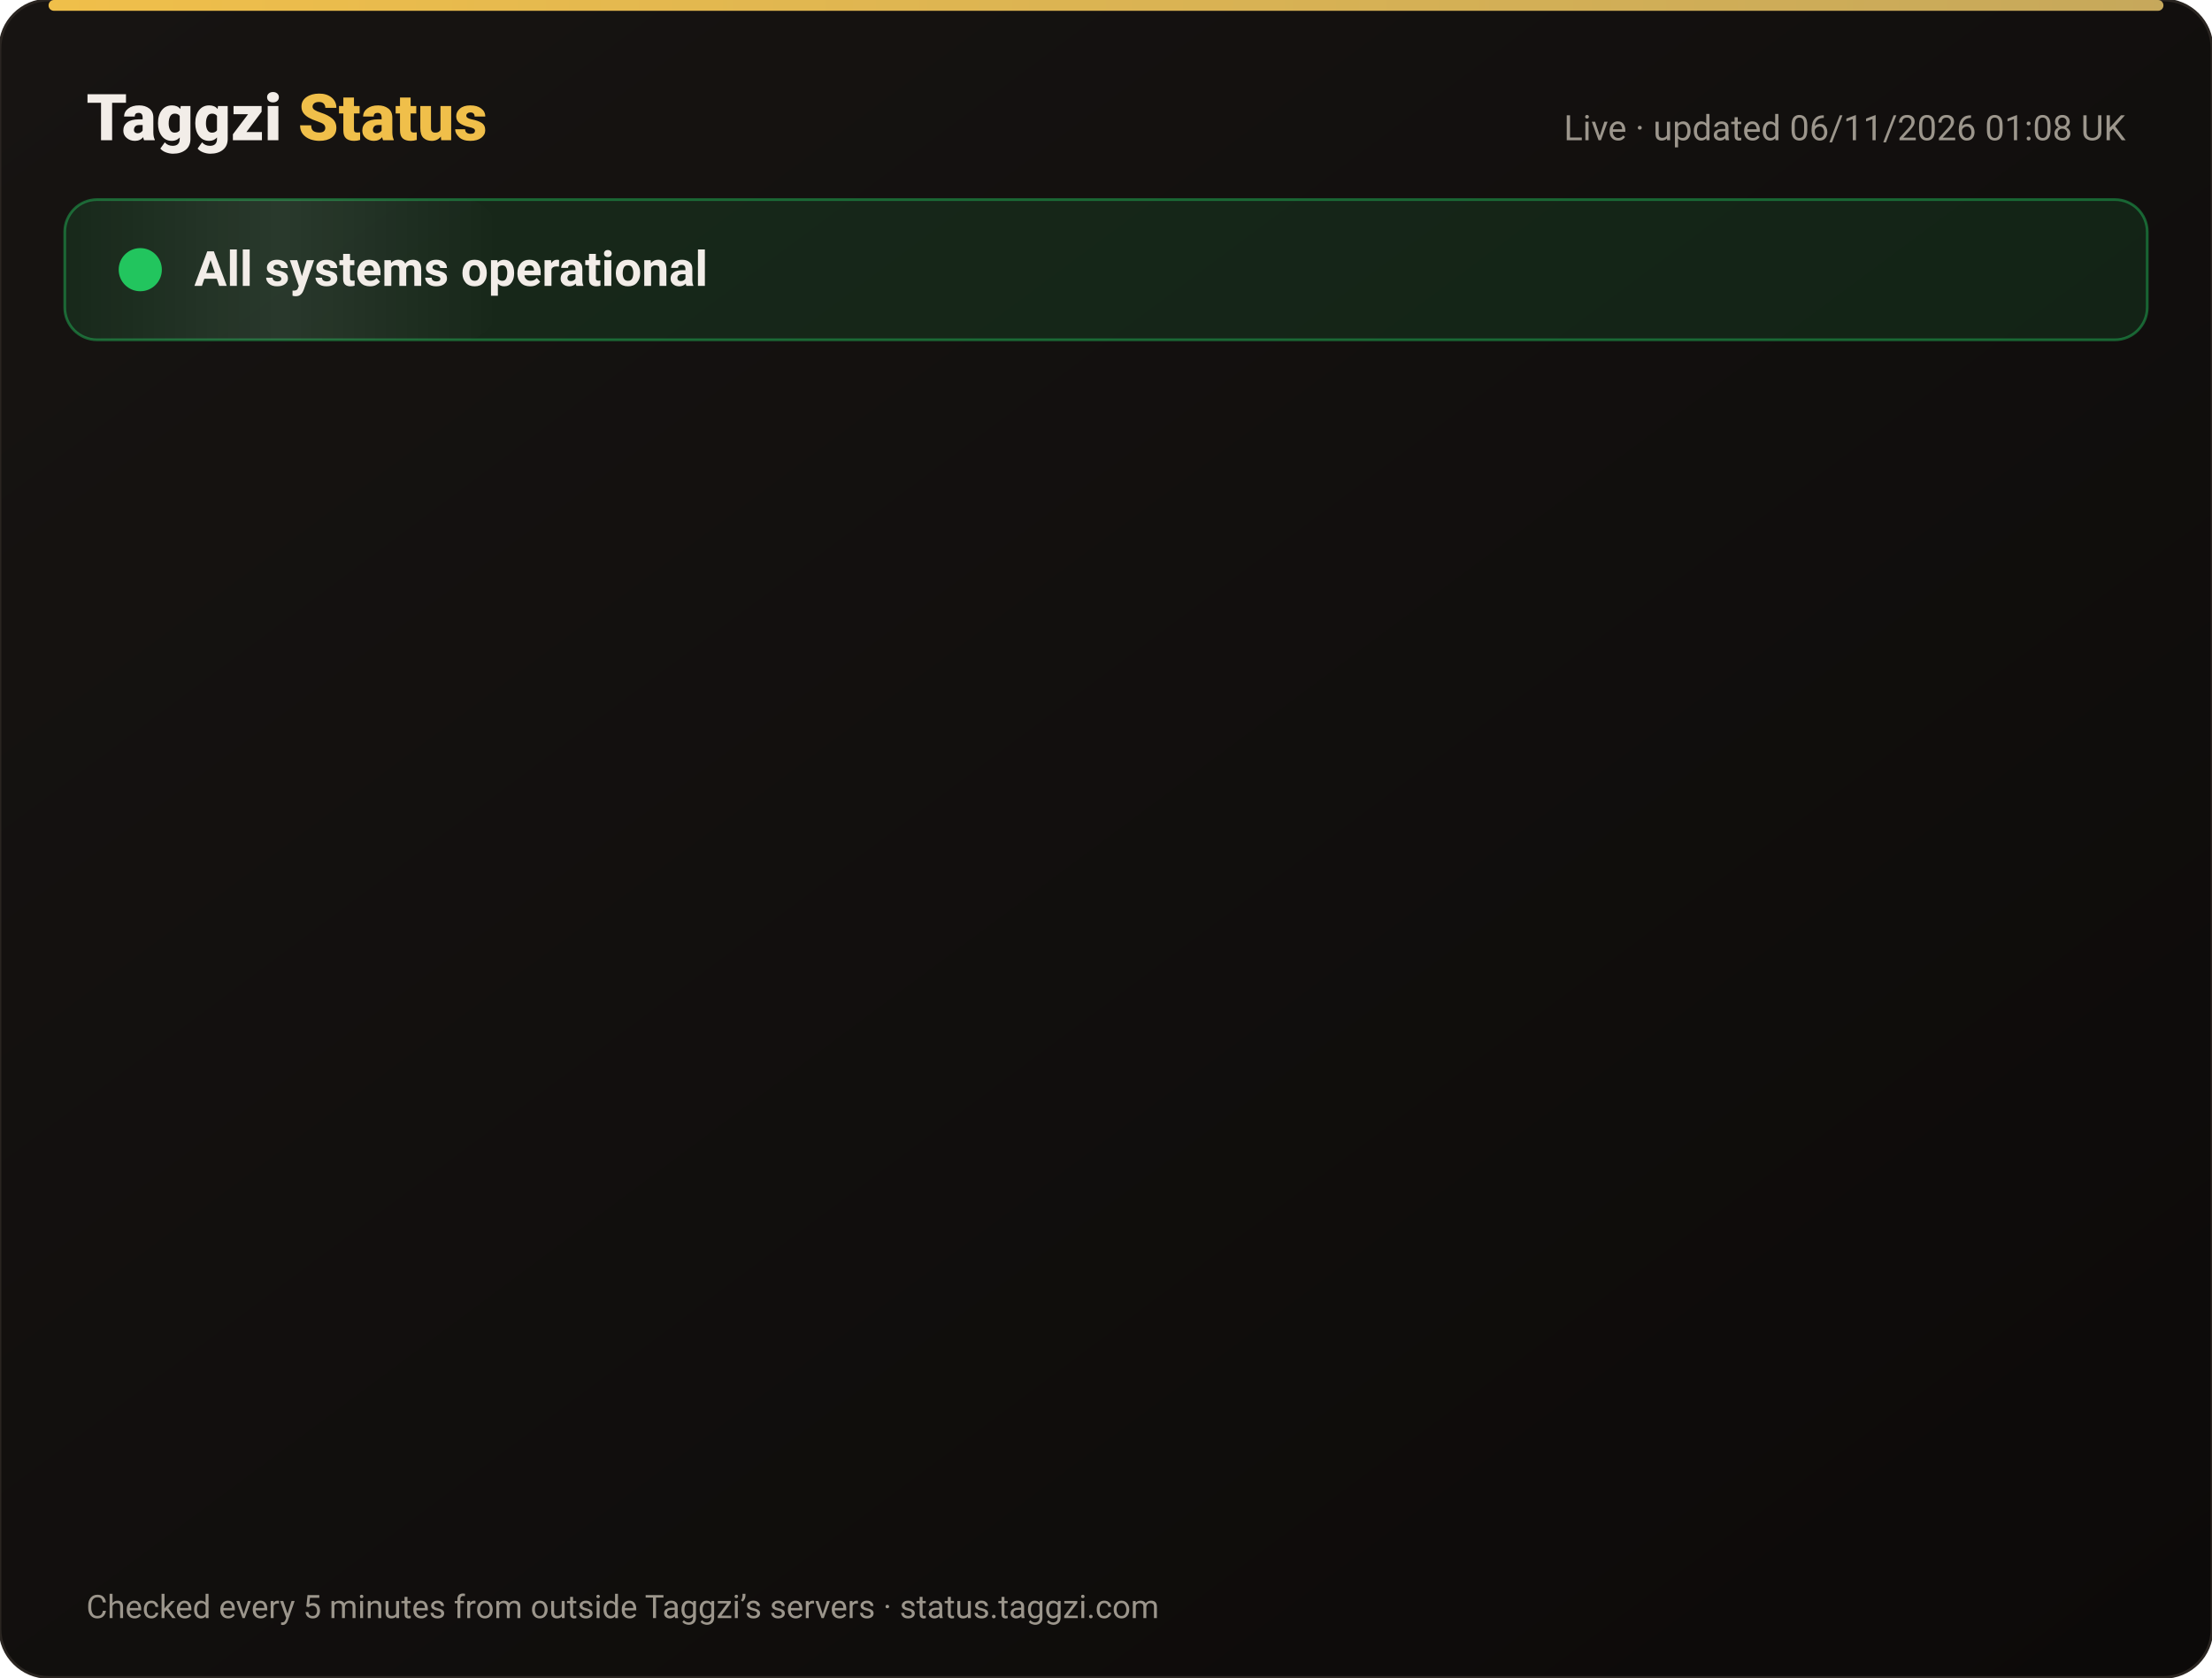
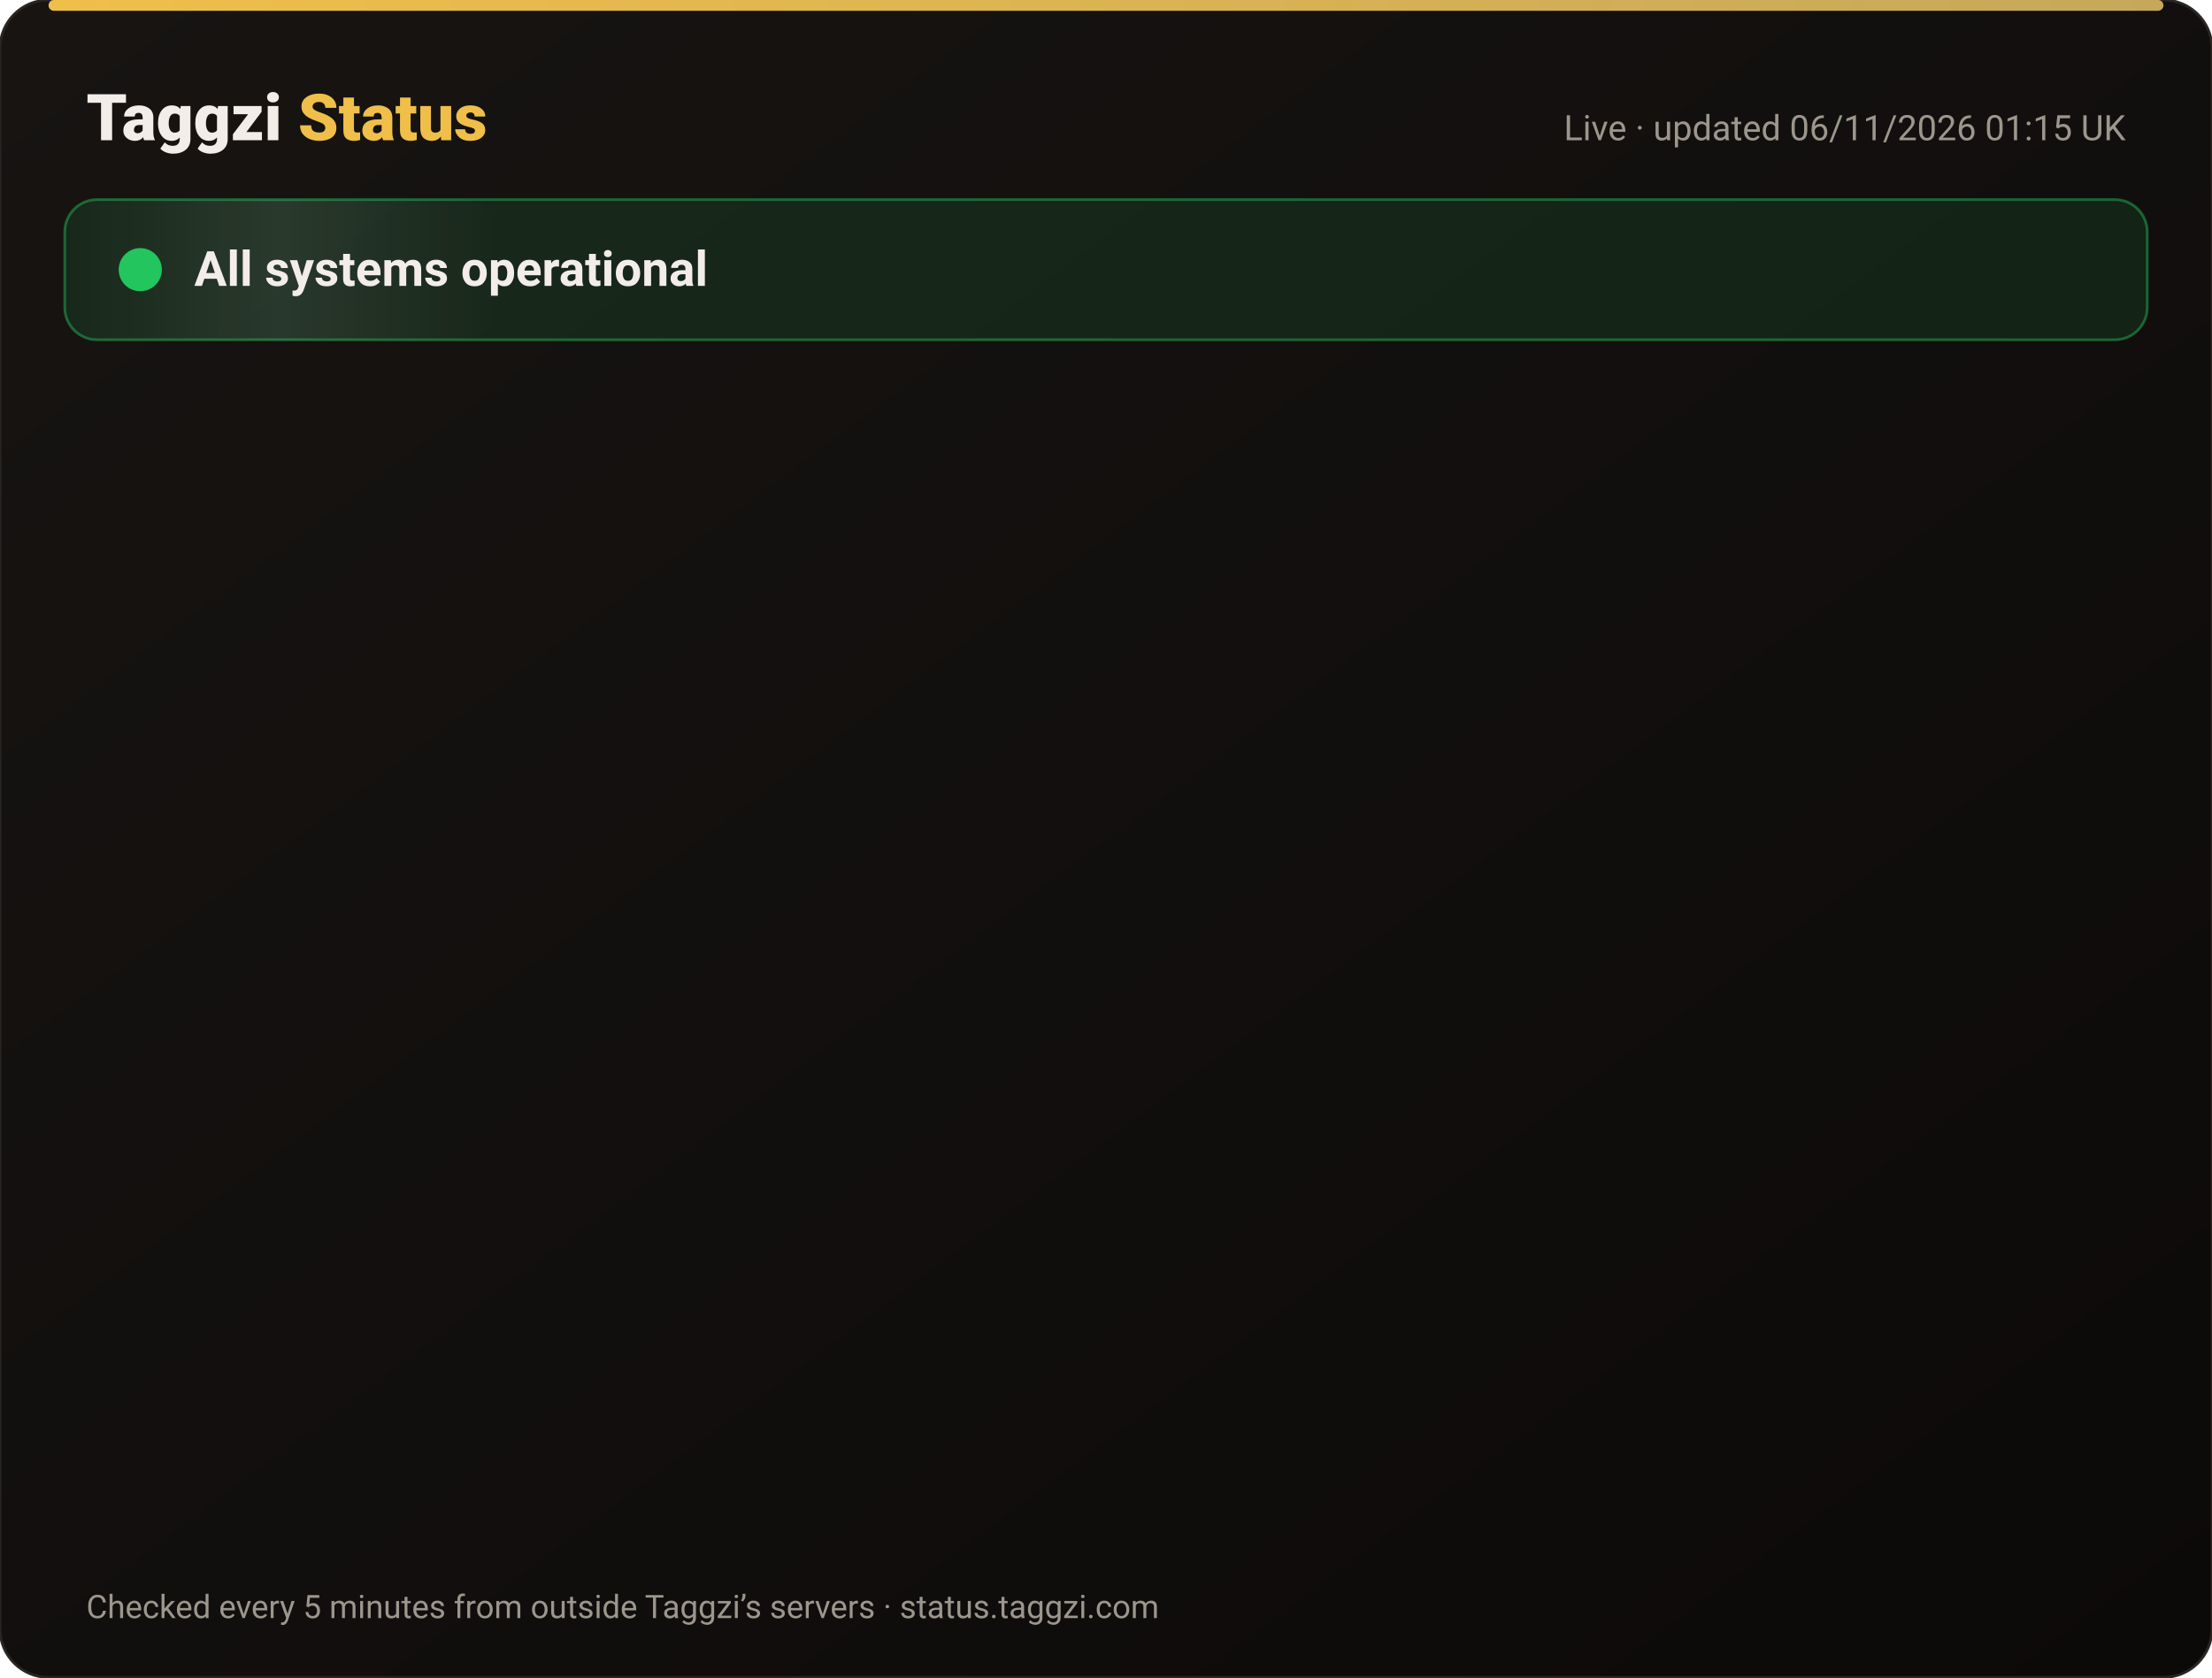
<svg xmlns="http://www.w3.org/2000/svg" width="820" height="622" viewBox="0 0 820 622" font-family="-apple-system,Segoe UI,Roboto,Helvetica,Arial,sans-serif">
  <defs>
    <linearGradient id="bg" x1="0" y1="0" x2="1" y2="1">
      <stop offset="0" stop-color="#171412" />
      <stop offset="1" stop-color="#0C0A09" />
    </linearGradient>
    <linearGradient id="gold" x1="0" x2="1">
      <stop offset="0" stop-color="#F0BF4A" />
      <stop offset="1" stop-color="#c6a85b" />
    </linearGradient>
    <linearGradient id="shine" x1="0" x2="1">
      <stop offset="0" stop-color="#fff" stop-opacity="0" />
      <stop offset=".5" stop-color="#fff" stop-opacity=".08" />
      <stop offset="1" stop-color="#fff" stop-opacity="0" />
    </linearGradient>
  </defs>
  <rect width="820" height="622" rx="18" fill="url(#bg)" stroke="#2a2521" />
  <rect x="18" y="0" width="784" height="4" rx="2" fill="url(#gold)" />
  <text x="32" y="52" font-size="24" font-weight="800" fill="#F2EDE8">Taggzi <tspan fill="#F0BF4A">Status</tspan>
  </text>
-   <text x="788" y="52" font-size="13" fill="#9C968C" text-anchor="end">Live · updated 06/11/2026 01:08 UK</text>
+   <text x="788" y="52" font-size="13" fill="#9C968C" text-anchor="end">Live · updated 06/11/2026 01:15 UK</text>
  <rect x="24" y="74" width="772" height="52" rx="12" fill="#22c55e" fill-opacity=".12" stroke="#22c55e" stroke-opacity=".45" />
  <rect x="24" y="74" width="160" height="52" rx="12" fill="url(#shine)">
    <animate attributeName="x" from="-160" to="820" dur="4s" repeatCount="indefinite" />
  </rect>
  <circle cx="52" cy="100" r="7" fill="#22c55e" />
  <circle cx="52" cy="100" r="7" fill="none" stroke="#22c55e" stroke-width="2">
    <animate attributeName="r" values="7;15;7" dur="2s" repeatCount="indefinite" />
    <animate attributeName="opacity" values=".9;0;.9" dur="2s" repeatCount="indefinite" />
  </circle>
  <text x="72" y="106" font-size="18" font-weight="700" fill="#F2EDE8">All systems operational</text>
  <g opacity="0">
    <animate attributeName="opacity" from="0" to="1" begin="0.00s" dur=".6s" fill="freeze" />
    <line x1="32" y1="188" x2="788" y2="188" stroke="#2a2521" />
    <circle cx="44" cy="166" r="6" fill="#22c55e">
      <animate attributeName="opacity" values="1;.45;1" dur="2.4s" begin="0.00s" repeatCount="indefinite" />
    </circle>
    <text x="62" y="171" font-size="15" font-weight="650" fill="#F2EDE8">Website</text>
    <text x="630" y="171" font-size="13" fill="#9C968C" text-anchor="end">99.96% uptime</text>
    <rect x="648" y="154" width="140" height="24" rx="12" fill="#22c55e" fill-opacity=".14" stroke="#22c55e" stroke-opacity=".5" />
    <text x="718" y="171" font-size="12" font-weight="700" fill="#22c55e" text-anchor="middle">Operational</text>
  </g>
  <g opacity="0">
    <animate attributeName="opacity" from="0" to="1" begin="0.15s" dur=".6s" fill="freeze" />
    <line x1="32" y1="234" x2="788" y2="234" stroke="#2a2521" />
    <circle cx="44" cy="212" r="6" fill="#22c55e">
      <animate attributeName="opacity" values="1;.45;1" dur="2.4s" begin="0.15s" repeatCount="indefinite" />
    </circle>
    <text x="62" y="217" font-size="15" font-weight="650" fill="#F2EDE8">Tag scans</text>
    <text x="630" y="217" font-size="13" fill="#9C968C" text-anchor="end">99.96% uptime</text>
    <rect x="648" y="200" width="140" height="24" rx="12" fill="#22c55e" fill-opacity=".14" stroke="#22c55e" stroke-opacity=".5" />
    <text x="718" y="217" font-size="12" font-weight="700" fill="#22c55e" text-anchor="middle">Operational</text>
  </g>
  <g opacity="0">
    <animate attributeName="opacity" from="0" to="1" begin="0.30s" dur=".6s" fill="freeze" />
    <line x1="32" y1="280" x2="788" y2="280" stroke="#2a2521" />
    <circle cx="44" cy="258" r="6" fill="#22c55e">
      <animate attributeName="opacity" values="1;.45;1" dur="2.4s" begin="0.30s" repeatCount="indefinite" />
    </circle>
    <text x="62" y="263" font-size="15" font-weight="650" fill="#F2EDE8">Manual tag lookup</text>
    <text x="630" y="263" font-size="13" fill="#9C968C" text-anchor="end">99.96% uptime</text>
    <rect x="648" y="246" width="140" height="24" rx="12" fill="#22c55e" fill-opacity=".14" stroke="#22c55e" stroke-opacity=".5" />
    <text x="718" y="263" font-size="12" font-weight="700" fill="#22c55e" text-anchor="middle">Operational</text>
  </g>
  <g opacity="0">
    <animate attributeName="opacity" from="0" to="1" begin="0.45s" dur=".6s" fill="freeze" />
    <line x1="32" y1="326" x2="788" y2="326" stroke="#2a2521" />
    <circle cx="44" cy="304" r="6" fill="#22c55e">
      <animate attributeName="opacity" values="1;.45;1" dur="2.4s" begin="0.45s" repeatCount="indefinite" />
    </circle>
    <text x="62" y="309" font-size="15" font-weight="650" fill="#F2EDE8">App &amp; login</text>
    <text x="630" y="309" font-size="13" fill="#9C968C" text-anchor="end">99.96% uptime</text>
    <rect x="648" y="292" width="140" height="24" rx="12" fill="#22c55e" fill-opacity=".14" stroke="#22c55e" stroke-opacity=".5" />
    <text x="718" y="309" font-size="12" font-weight="700" fill="#22c55e" text-anchor="middle">Operational</text>
  </g>
  <g opacity="0">
    <animate attributeName="opacity" from="0" to="1" begin="0.60s" dur=".6s" fill="freeze" />
    <line x1="32" y1="372" x2="788" y2="372" stroke="#2a2521" />
    <circle cx="44" cy="350" r="6" fill="#22c55e">
      <animate attributeName="opacity" values="1;.45;1" dur="2.4s" begin="0.60s" repeatCount="indefinite" />
    </circle>
    <text x="62" y="355" font-size="15" font-weight="650" fill="#F2EDE8">Community alerts</text>
    <text x="630" y="355" font-size="13" fill="#9C968C" text-anchor="end">99.96% uptime</text>
    <rect x="648" y="338" width="140" height="24" rx="12" fill="#22c55e" fill-opacity=".14" stroke="#22c55e" stroke-opacity=".5" />
    <text x="718" y="355" font-size="12" font-weight="700" fill="#22c55e" text-anchor="middle">Operational</text>
  </g>
  <g opacity="0">
    <animate attributeName="opacity" from="0" to="1" begin="0.75s" dur=".6s" fill="freeze" />
    <line x1="32" y1="418" x2="788" y2="418" stroke="#2a2521" />
    <circle cx="44" cy="396" r="6" fill="#22c55e">
      <animate attributeName="opacity" values="1;.45;1" dur="2.4s" begin="0.75s" repeatCount="indefinite" />
    </circle>
    <text x="62" y="401" font-size="15" font-weight="650" fill="#F2EDE8">Private calling</text>
    <text x="630" y="401" font-size="13" fill="#9C968C" text-anchor="end">99.96% uptime</text>
    <rect x="648" y="384" width="140" height="24" rx="12" fill="#22c55e" fill-opacity=".14" stroke="#22c55e" stroke-opacity=".5" />
    <text x="718" y="401" font-size="12" font-weight="700" fill="#22c55e" text-anchor="middle">Operational</text>
  </g>
  <g opacity="0">
    <animate attributeName="opacity" from="0" to="1" begin="0.90s" dur=".6s" fill="freeze" />
    <line x1="32" y1="464" x2="788" y2="464" stroke="#2a2521" />
    <circle cx="44" cy="442" r="6" fill="#22c55e">
      <animate attributeName="opacity" values="1;.45;1" dur="2.4s" begin="0.90s" repeatCount="indefinite" />
    </circle>
    <text x="62" y="447" font-size="15" font-weight="650" fill="#F2EDE8">Payments</text>
    <text x="630" y="447" font-size="13" fill="#9C968C" text-anchor="end">99.95% uptime</text>
    <rect x="648" y="430" width="140" height="24" rx="12" fill="#22c55e" fill-opacity=".14" stroke="#22c55e" stroke-opacity=".5" />
    <text x="718" y="447" font-size="12" font-weight="700" fill="#22c55e" text-anchor="middle">Operational</text>
  </g>
  <g opacity="0">
    <animate attributeName="opacity" from="0" to="1" begin="1.05s" dur=".6s" fill="freeze" />
    <line x1="32" y1="510" x2="788" y2="510" stroke="#2a2521" />
    <circle cx="44" cy="488" r="6" fill="#22c55e">
      <animate attributeName="opacity" values="1;.45;1" dur="2.4s" begin="1.05s" repeatCount="indefinite" />
    </circle>
    <text x="62" y="493" font-size="15" font-weight="650" fill="#F2EDE8">Email &amp; support</text>
    <text x="630" y="493" font-size="13" fill="#9C968C" text-anchor="end">99.96% uptime</text>
    <rect x="648" y="476" width="140" height="24" rx="12" fill="#22c55e" fill-opacity=".14" stroke="#22c55e" stroke-opacity=".5" />
    <text x="718" y="493" font-size="12" font-weight="700" fill="#22c55e" text-anchor="middle">Operational</text>
  </g>
  <g opacity="0">
    <animate attributeName="opacity" from="0" to="1" begin="1.20s" dur=".6s" fill="freeze" />
    <line x1="32" y1="556" x2="788" y2="556" stroke="#2a2521" />
    <circle cx="44" cy="534" r="6" fill="#22c55e">
      <animate attributeName="opacity" values="1;.45;1" dur="2.4s" begin="1.20s" repeatCount="indefinite" />
    </circle>
    <text x="62" y="539" font-size="15" font-weight="650" fill="#F2EDE8">Secure connection (SSL)</text>
    <text x="630" y="539" font-size="13" fill="#9C968C" text-anchor="end">100.00% uptime</text>
    <rect x="648" y="522" width="140" height="24" rx="12" fill="#22c55e" fill-opacity=".14" stroke="#22c55e" stroke-opacity=".5" />
    <text x="718" y="539" font-size="12" font-weight="700" fill="#22c55e" text-anchor="middle">Operational</text>
  </g>
  <text x="32" y="600" font-size="12" fill="#9C968C">Checked every 5 minutes from outside Taggzi’s servers · status.taggzi.com</text>
</svg>
